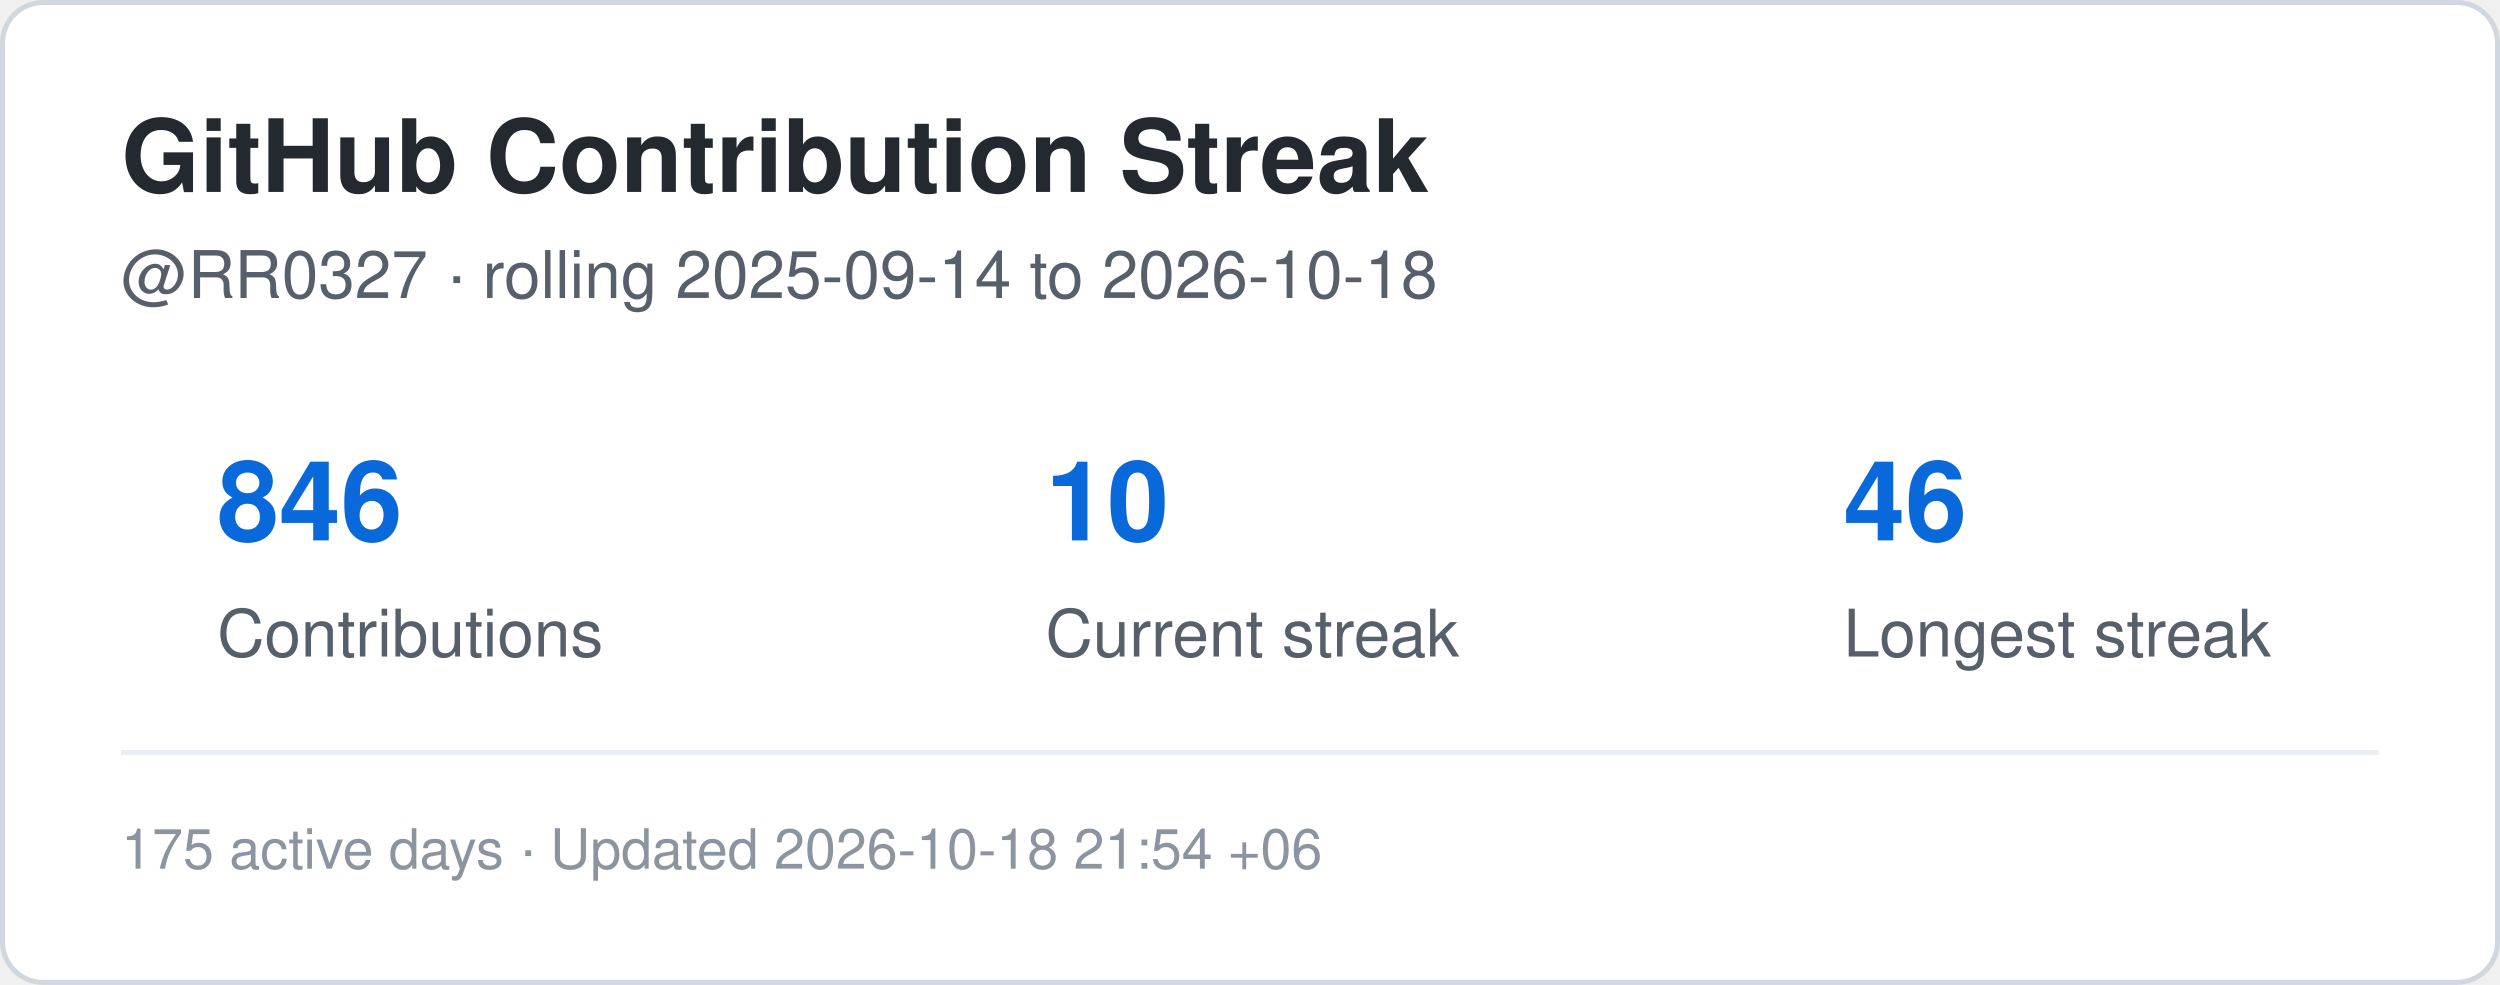
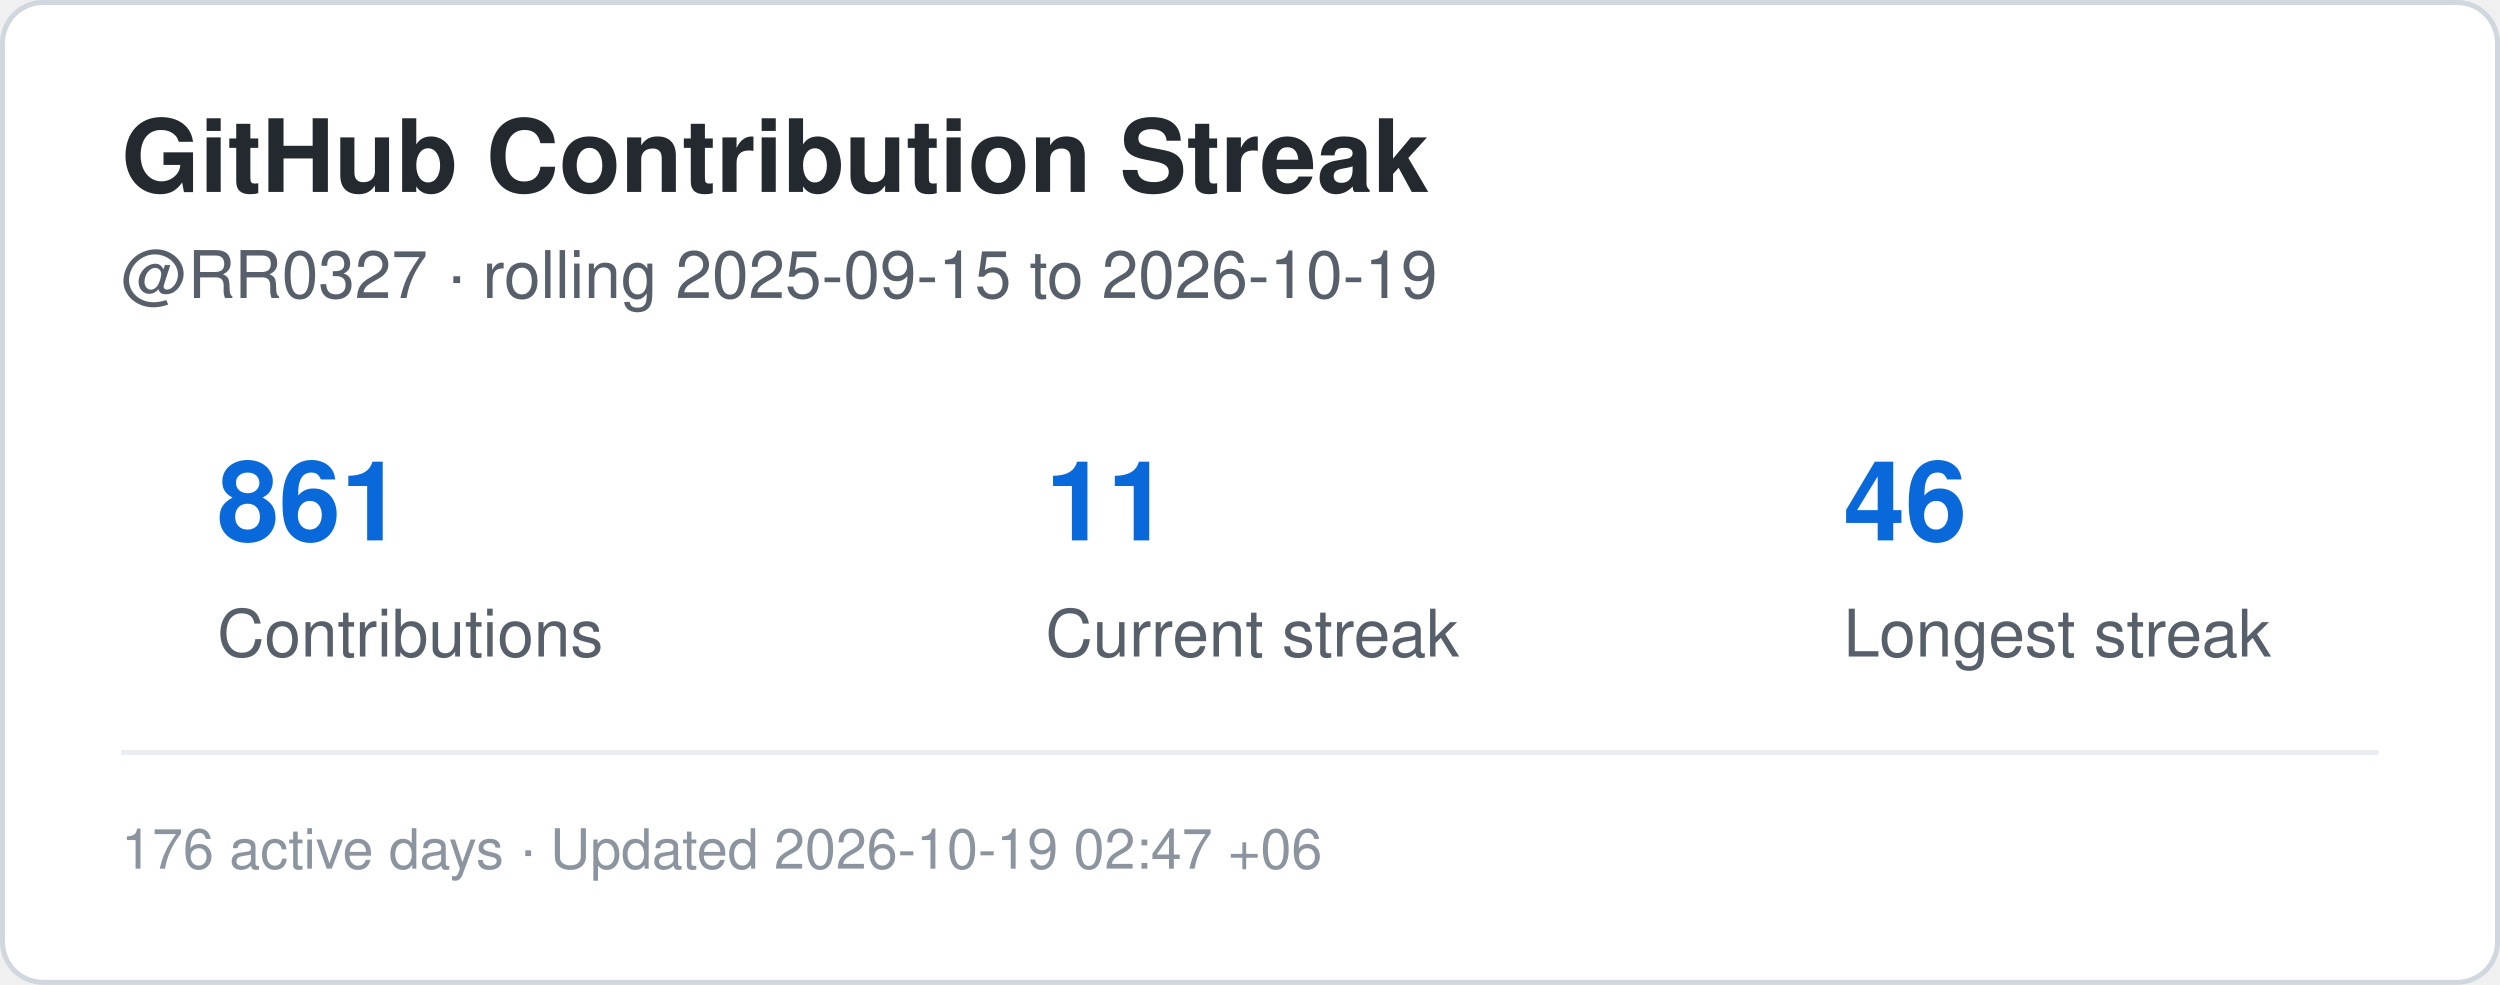
<svg xmlns="http://www.w3.org/2000/svg" width="495" height="195" viewBox="0 0 495 195" role="img" aria-label="Contribution streak for RR0327">
  <rect x="0.5" y="0.5" width="494" height="194" rx="8" fill="#ffffff" stroke="#d0d7de" />
  <style>
    .title {
      font: 700 20px -apple-system,BlinkMacSystemFont,"Segoe UI",Helvetica,Arial,sans-serif;
      fill: #24292f;
    }
    .label {
      font: 500 13px -apple-system,BlinkMacSystemFont,"Segoe UI",Helvetica,Arial,sans-serif;
      fill: #57606a;
    }
    .value {
      font: 700 22px -apple-system,BlinkMacSystemFont,"Segoe UI",Helvetica,Arial,sans-serif;
      fill: #0969da;
    }
    .small {
      font: 400 11px -apple-system,BlinkMacSystemFont,"Segoe UI",Helvetica,Arial,sans-serif;
      fill: #8c959f;
    }
  </style>
  <text x="24" y="38" class="title">GitHub Contribution Streak</text>
  <text x="24" y="59" class="label">
-     @RR0327 · rolling 2025-09-14 to 2026-10-18
+     @RR0327 · rolling 2025-09-15 to 2026-10-19
  </text>
-   <text x="43" y="107" class="value">846</text>
+   <text x="43" y="107" class="value">861</text>
  <text x="43" y="130" class="label">Contributions</text>
-   <text x="207" y="107" class="value">10</text>
+   <text x="207" y="107" class="value">11</text>
  <text x="207" y="130" class="label">Current streak</text>
  <text x="365" y="107" class="value">46</text>
  <text x="365" y="130" class="label">Longest streak</text>
  <line x1="24" y1="149" x2="471" y2="149" stroke="#eaeef2" />
  <text x="24" y="172" class="small">
-     175 active days · Updated 2026-10-18 21:54 +06
+     176 active days · Updated 2026-10-19 02:47 +06
  </text>
</svg>
